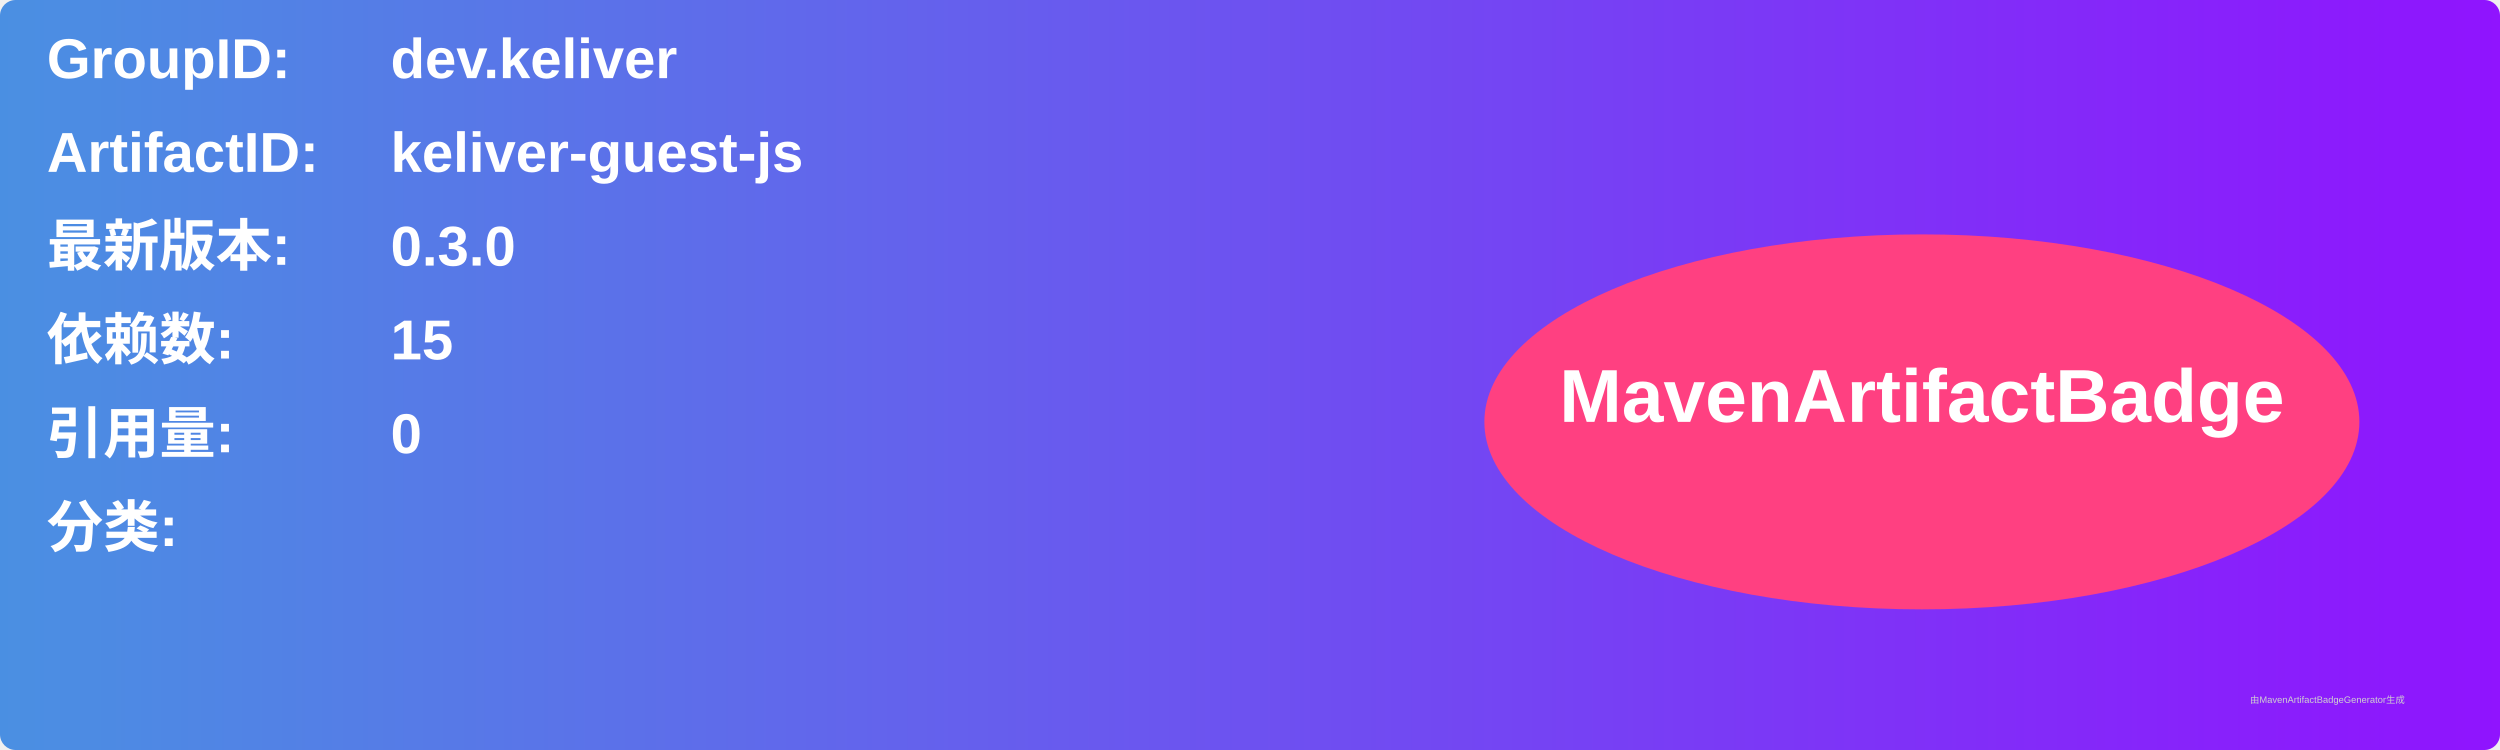
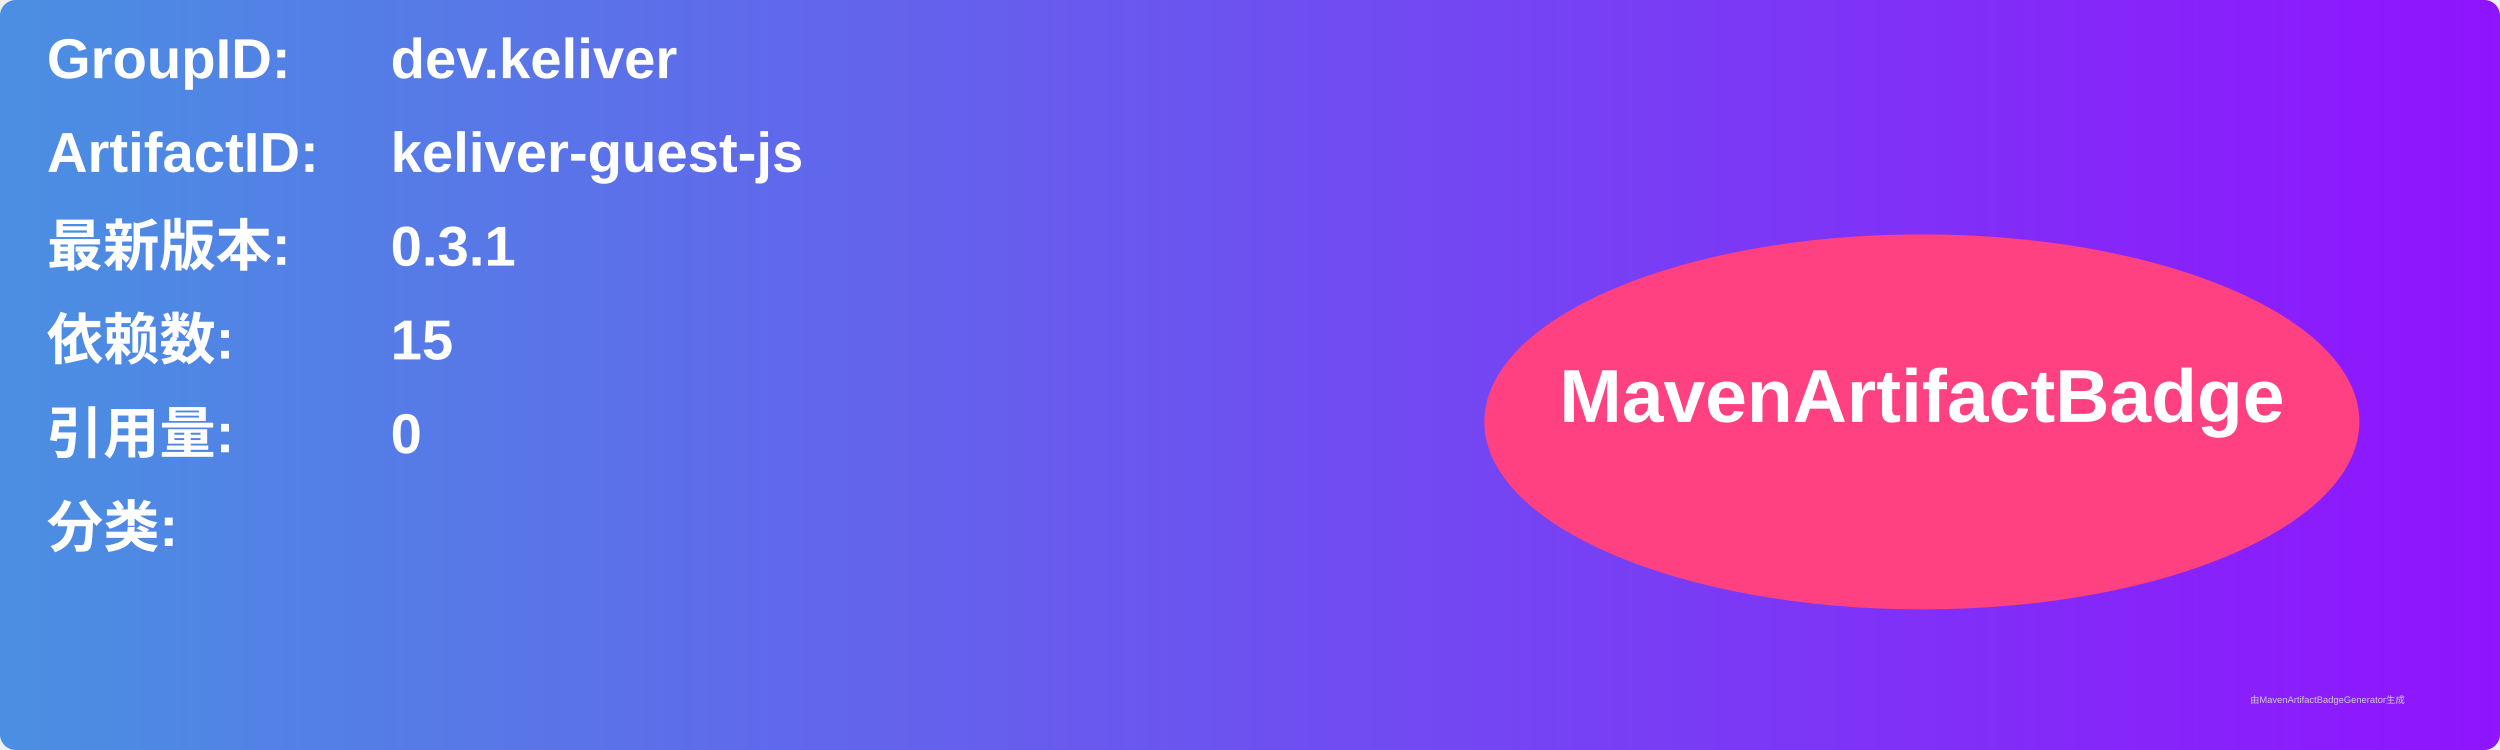
<svg xmlns="http://www.w3.org/2000/svg" width="800" height="240" viewBox="0 0 800 240">
  <linearGradient id="grad" x1="0%" y1="0%" x2="100%" y2="0%">
    <stop offset="0%" stop-color="#4a90e2" />
    <stop offset="100%" stop-color="#9013fe" />
  </linearGradient>
  <rect width="100%" height="100%" rx="5" ry="5" fill="url(#grad)" />
  <g transform="translate(15, 15)">
    <text x="0" y="10" font-family="Arial" font-size="18" fill="white" font-weight="bold" width="260">GroupID:</text>
    <text x="110" y="10" font-family="Arial" font-size="18" fill="white" font-weight="bold" width="460">dev.keliver</text>
    <text x="0" y="40" font-family="Arial" font-size="18" fill="white" font-weight="bold" width="260">ArtifactID:</text>
    <text x="110" y="40" font-family="Arial" font-size="18" fill="white" font-weight="bold" width="460">keliver-guest-js</text>
    <text x="0" y="70" font-family="Arial" font-size="18" fill="white" font-weight="bold">最新版本:</text>
    <text x="110" y="70" font-family="Arial" font-size="18" fill="white" font-weight="bold">
-       <tspan font-weight="bold">0.3.0</tspan>
+       <tspan font-weight="bold">0.3.1</tspan>
    </text>
    <text x="0" y="100" font-family="Arial" font-size="18" fill="white" font-weight="bold">依赖数: </text>
    <text x="110" y="100" font-family="Arial" font-size="18" fill="white">
      <tspan font-weight="bold">15</tspan>
    </text>
    <text x="0" y="130" font-family="Arial" font-size="18" fill="white" font-weight="bold">引用量: </text>
    <text x="110" y="130" font-family="Arial" font-size="18" fill="white">
      <tspan font-weight="bold">0</tspan>
    </text>
    <text x="0" y="160" font-family="Arial" font-size="18" fill="white" font-weight="bold">分类:</text>
    <text x="10" y="190" font-family="Arial" font-size="10" fill="white">
      <tspan font-weight="bold" />
    </text>
    <ellipse cx="600" cy="120" rx="140" ry="60" fill="#ff4081" />
    <text x="600" y="120" text-anchor="middle" font-family="Arial" font-size="24" fill="white" font-weight="bold">MavenArtifactBadge</text>
  </g>
  <text x="720" y="225" font-family="Arial" font-size="3" fill="#d0d0d0">由MavenArtifactBadgeGenerator生成</text>
</svg>
